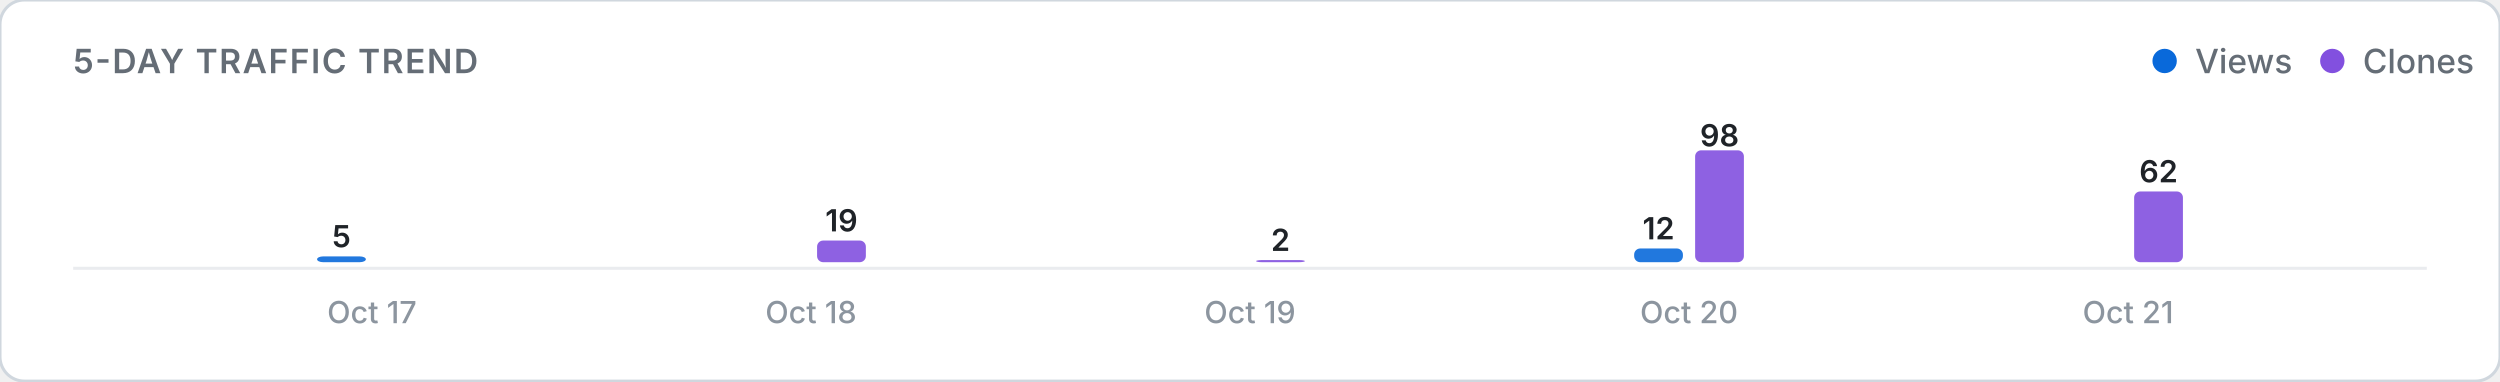
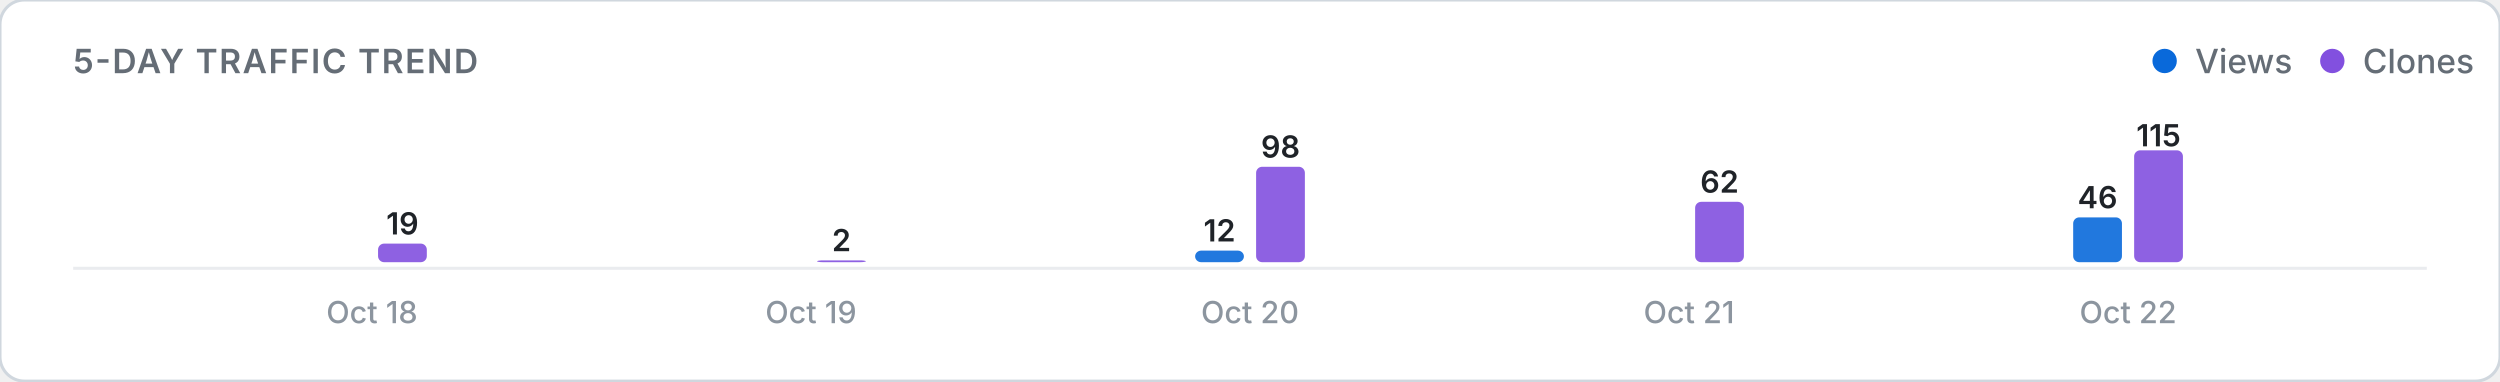
<svg xmlns="http://www.w3.org/2000/svg" viewBox="0 0 820 125" width="100%" height="auto">
  <defs>
    <style>
      .card-bg { fill: #ffffff; stroke: #d0d7de; stroke-width: 1; }
      .title-text { font: 600 11px -apple-system, BlinkMacSystemFont, "Segoe UI", Inter, Roboto, sans-serif; fill: #656d76; letter-spacing: 0.5px; }
      .legend-text { font: 500 11px -apple-system, BlinkMacSystemFont, "Segoe UI", Inter, Roboto, sans-serif; fill: #656d76; }
      .axis-label { font: 500 10px -apple-system, BlinkMacSystemFont, "Segoe UI", Inter, Roboto, sans-serif; fill: #8c959f; }
      .count-label { font: 600 10px -apple-system, BlinkMacSystemFont, "Segoe UI", Inter, Roboto, sans-serif; fill: #1f2328; }
      .empty-text { font: 400 11px -apple-system, BlinkMacSystemFont, "Segoe UI", Inter, Roboto, sans-serif; fill: #8c959f; }
      .baseline { stroke: #eaecef; stroke-width: 1; }
      @media (prefers-color-scheme: dark) {
        .card-bg { fill: #0d1117; stroke: #30363d; }
        .title-text { fill: #8b949e; }
        .legend-text { fill: #8b949e; }
        .axis-label { fill: #6e7681; }
        .count-label { fill: #f0f6fc; }
        .empty-text { fill: #6e7681; }
        .baseline { stroke: #21262d; }
      }
    </style>
  </defs>
  <rect width="820" height="125" rx="8" class="card-bg" />
  <text x="24" y="24" class="title-text">5-DAY TRAFFIC TREND</text>
  <g>
    <circle cx="710" cy="20" r="4" fill="#0969da" />
    <text x="720" y="24" class="legend-text">Views</text>
    <circle cx="765" cy="20" r="4" fill="#8250df" />
    <text x="775" y="24" class="legend-text">Clones</text>
  </g>
  <line x1="24" y1="88" x2="796" y2="88" class="baseline" />
  <g>
-     <rect x="104.0" y="84.1" width="16.0" height="1.9" rx="2" fill="#0969da" opacity="0.9" />
-     <text x="112.0" y="81.1" class="count-label" text-anchor="middle">5</text>
-     <rect x="124.0" y="86.0" width="16.0" height="0.0" rx="2" fill="#8250df" opacity="0.9" />
-     <text x="122.0" y="106" class="axis-label" text-anchor="middle">Oct 17</text>
+     <rect x="104.0" y="86.0" width="16.0" height="0.0" rx="2" fill="#0969da" opacity="0.9" />
+     <rect x="124.0" y="79.9" width="16.0" height="6.1" rx="2" fill="#8250df" opacity="0.9" />
+     <text x="132.0" y="76.9" class="count-label" text-anchor="middle">19</text>
+     <text x="122.0" y="106" class="axis-label" text-anchor="middle">Oct 18</text>
    <rect x="248.0" y="86.0" width="16.0" height="0.0" rx="2" fill="#0969da" opacity="0.9" />
-     <rect x="268.0" y="78.9" width="16.0" height="7.1" rx="2" fill="#8250df" opacity="0.9" />
-     <text x="276.0" y="75.9" class="count-label" text-anchor="middle">19</text>
-     <text x="266.0" y="106" class="axis-label" text-anchor="middle">Oct 18</text>
-     <rect x="392.0" y="86.0" width="16.0" height="0.0" rx="2" fill="#0969da" opacity="0.9" />
-     <rect x="412.0" y="85.3" width="16.0" height="0.7" rx="2" fill="#8250df" opacity="0.9" />
-     <text x="420.0" y="82.3" class="count-label" text-anchor="middle">2</text>
-     <text x="410.0" y="106" class="axis-label" text-anchor="middle">Oct 19</text>
-     <rect x="536.0" y="81.5" width="16.0" height="4.5" rx="2" fill="#0969da" opacity="0.9" />
-     <text x="544.0" y="78.5" class="count-label" text-anchor="middle">12</text>
-     <rect x="556.0" y="49.3" width="16.0" height="36.7" rx="2" fill="#8250df" opacity="0.9" />
-     <text x="564.0" y="48.0" class="count-label" text-anchor="middle">98</text>
-     <text x="554.0" y="106" class="axis-label" text-anchor="middle">Oct 20</text>
-     <rect x="680.0" y="86.0" width="16.0" height="0.0" rx="2" fill="#0969da" opacity="0.9" />
-     <rect x="700.0" y="62.8" width="16.0" height="23.2" rx="2" fill="#8250df" opacity="0.9" />
-     <text x="708.0" y="59.8" class="count-label" text-anchor="middle">62</text>
-     <text x="698.0" y="106" class="axis-label" text-anchor="middle">Oct 21</text>
+     <rect x="268.0" y="85.4" width="16.0" height="0.6" rx="2" fill="#8250df" opacity="0.9" />
+     <text x="276.0" y="82.4" class="count-label" text-anchor="middle">2</text>
+     <text x="266.0" y="106" class="axis-label" text-anchor="middle">Oct 19</text>
+     <rect x="392.0" y="82.2" width="16.0" height="3.8" rx="2" fill="#0969da" opacity="0.9" />
+     <text x="400.0" y="79.2" class="count-label" text-anchor="middle">12</text>
+     <rect x="412.0" y="54.7" width="16.0" height="31.3" rx="2" fill="#8250df" opacity="0.9" />
+     <text x="420.0" y="51.7" class="count-label" text-anchor="middle">98</text>
+     <text x="410.0" y="106" class="axis-label" text-anchor="middle">Oct 20</text>
+     <rect x="536.0" y="86.0" width="16.0" height="0.0" rx="2" fill="#0969da" opacity="0.9" />
+     <rect x="556.0" y="66.2" width="16.0" height="19.8" rx="2" fill="#8250df" opacity="0.9" />
+     <text x="564.0" y="63.2" class="count-label" text-anchor="middle">62</text>
+     <text x="554.0" y="106" class="axis-label" text-anchor="middle">Oct 21</text>
+     <rect x="680.0" y="71.3" width="16.0" height="14.7" rx="2" fill="#0969da" opacity="0.9" />
+     <text x="688.0" y="68.3" class="count-label" text-anchor="middle">46</text>
+     <rect x="700.0" y="49.3" width="16.0" height="36.7" rx="2" fill="#8250df" opacity="0.9" />
+     <text x="708.0" y="48.0" class="count-label" text-anchor="middle">115</text>
+     <text x="698.0" y="106" class="axis-label" text-anchor="middle">Oct 22</text>
  </g>
</svg>
